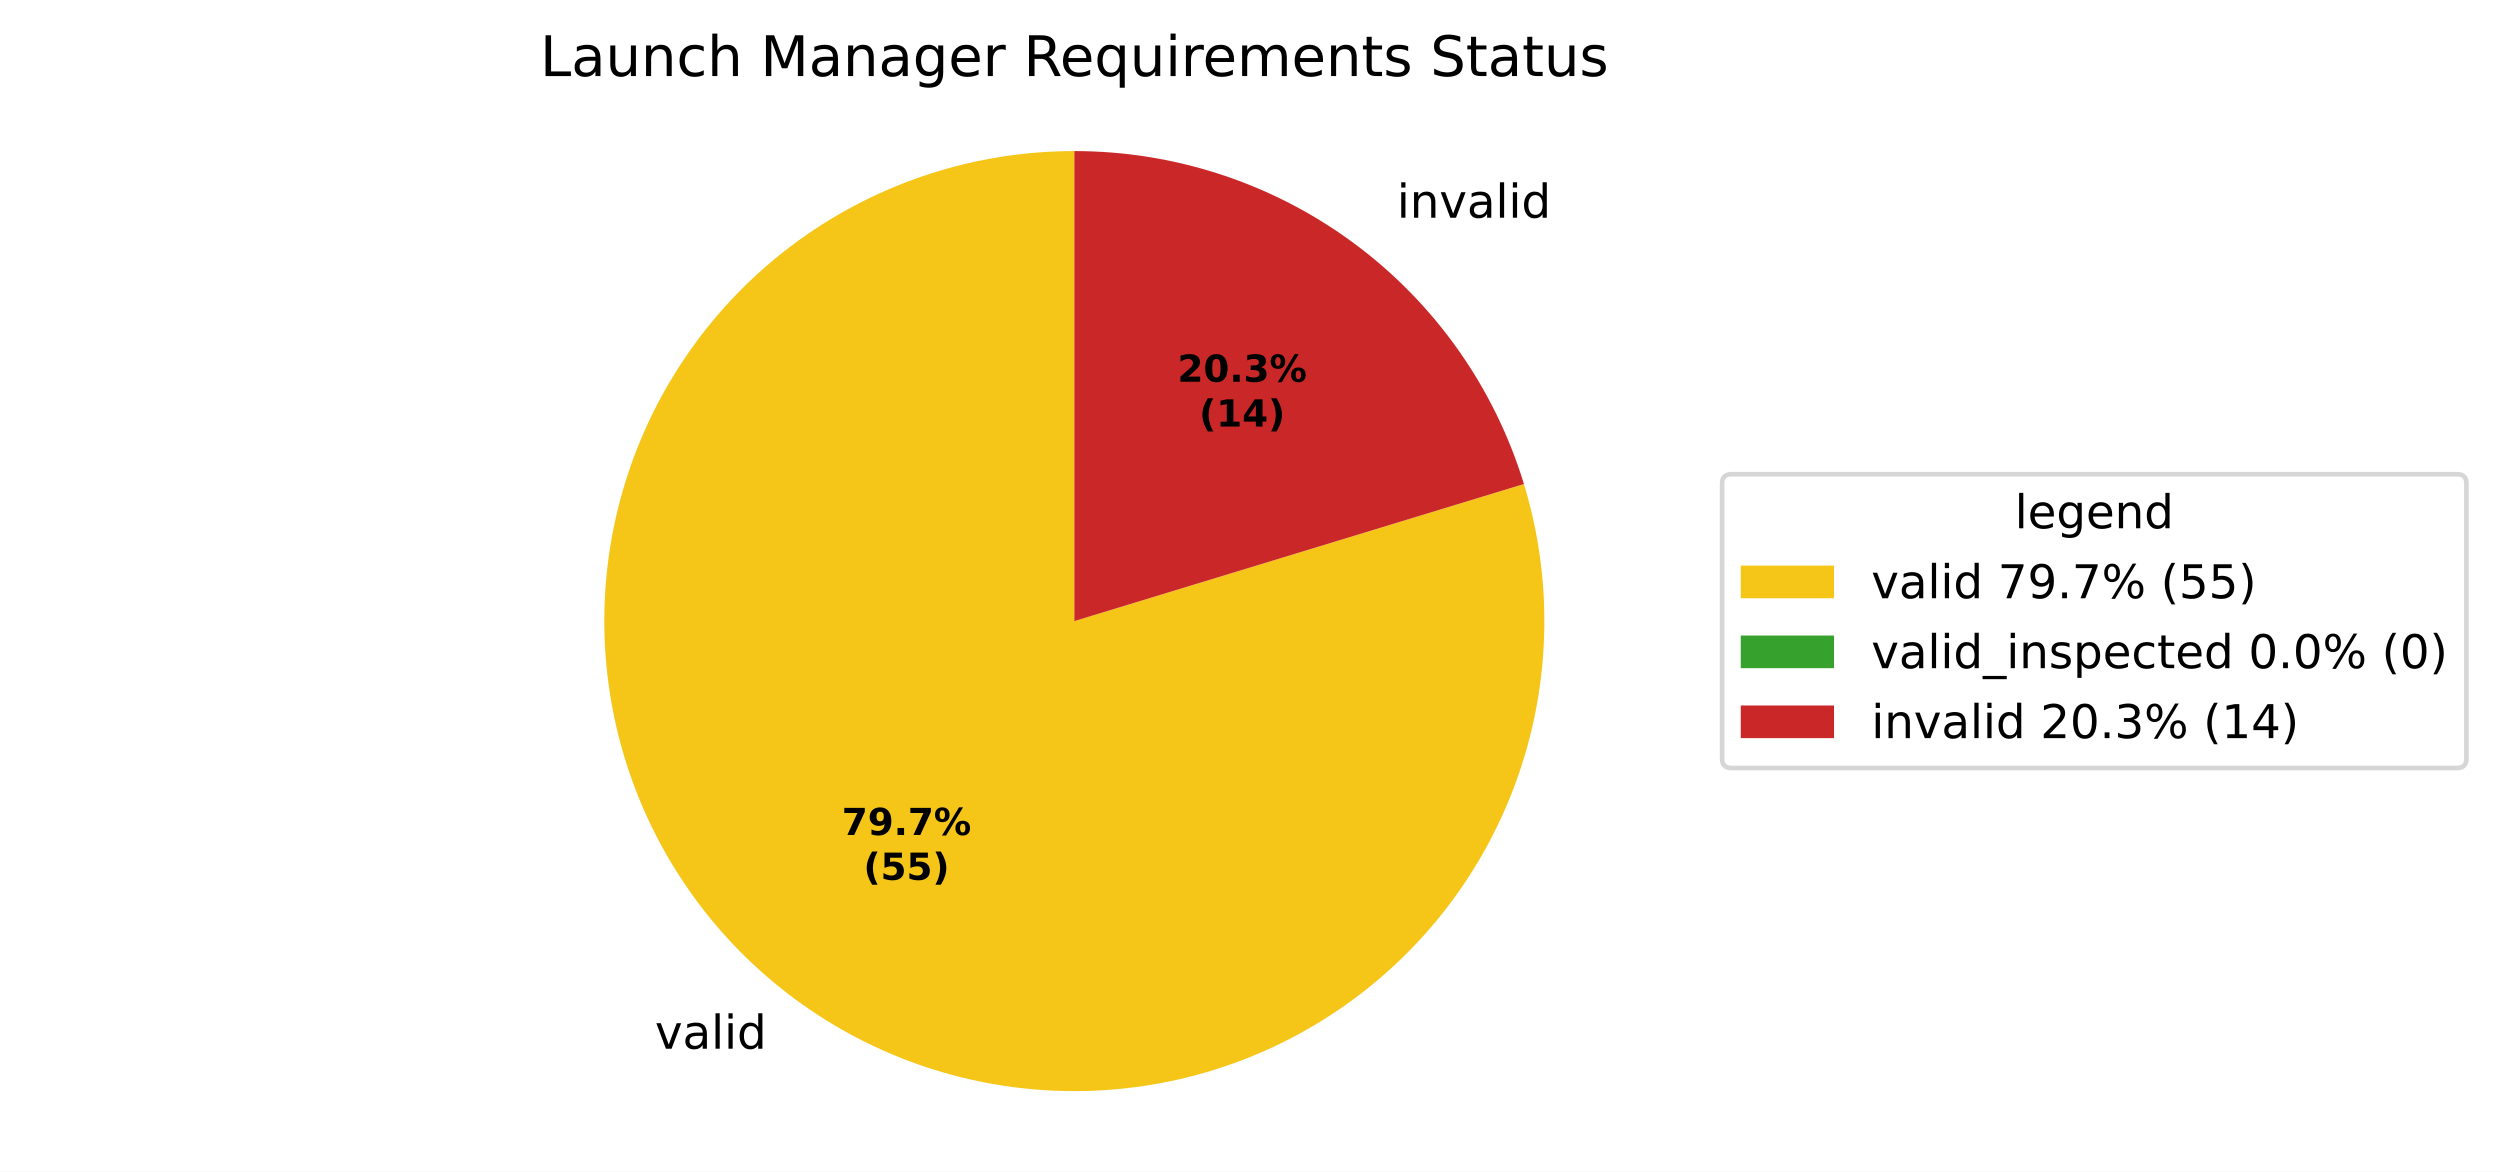
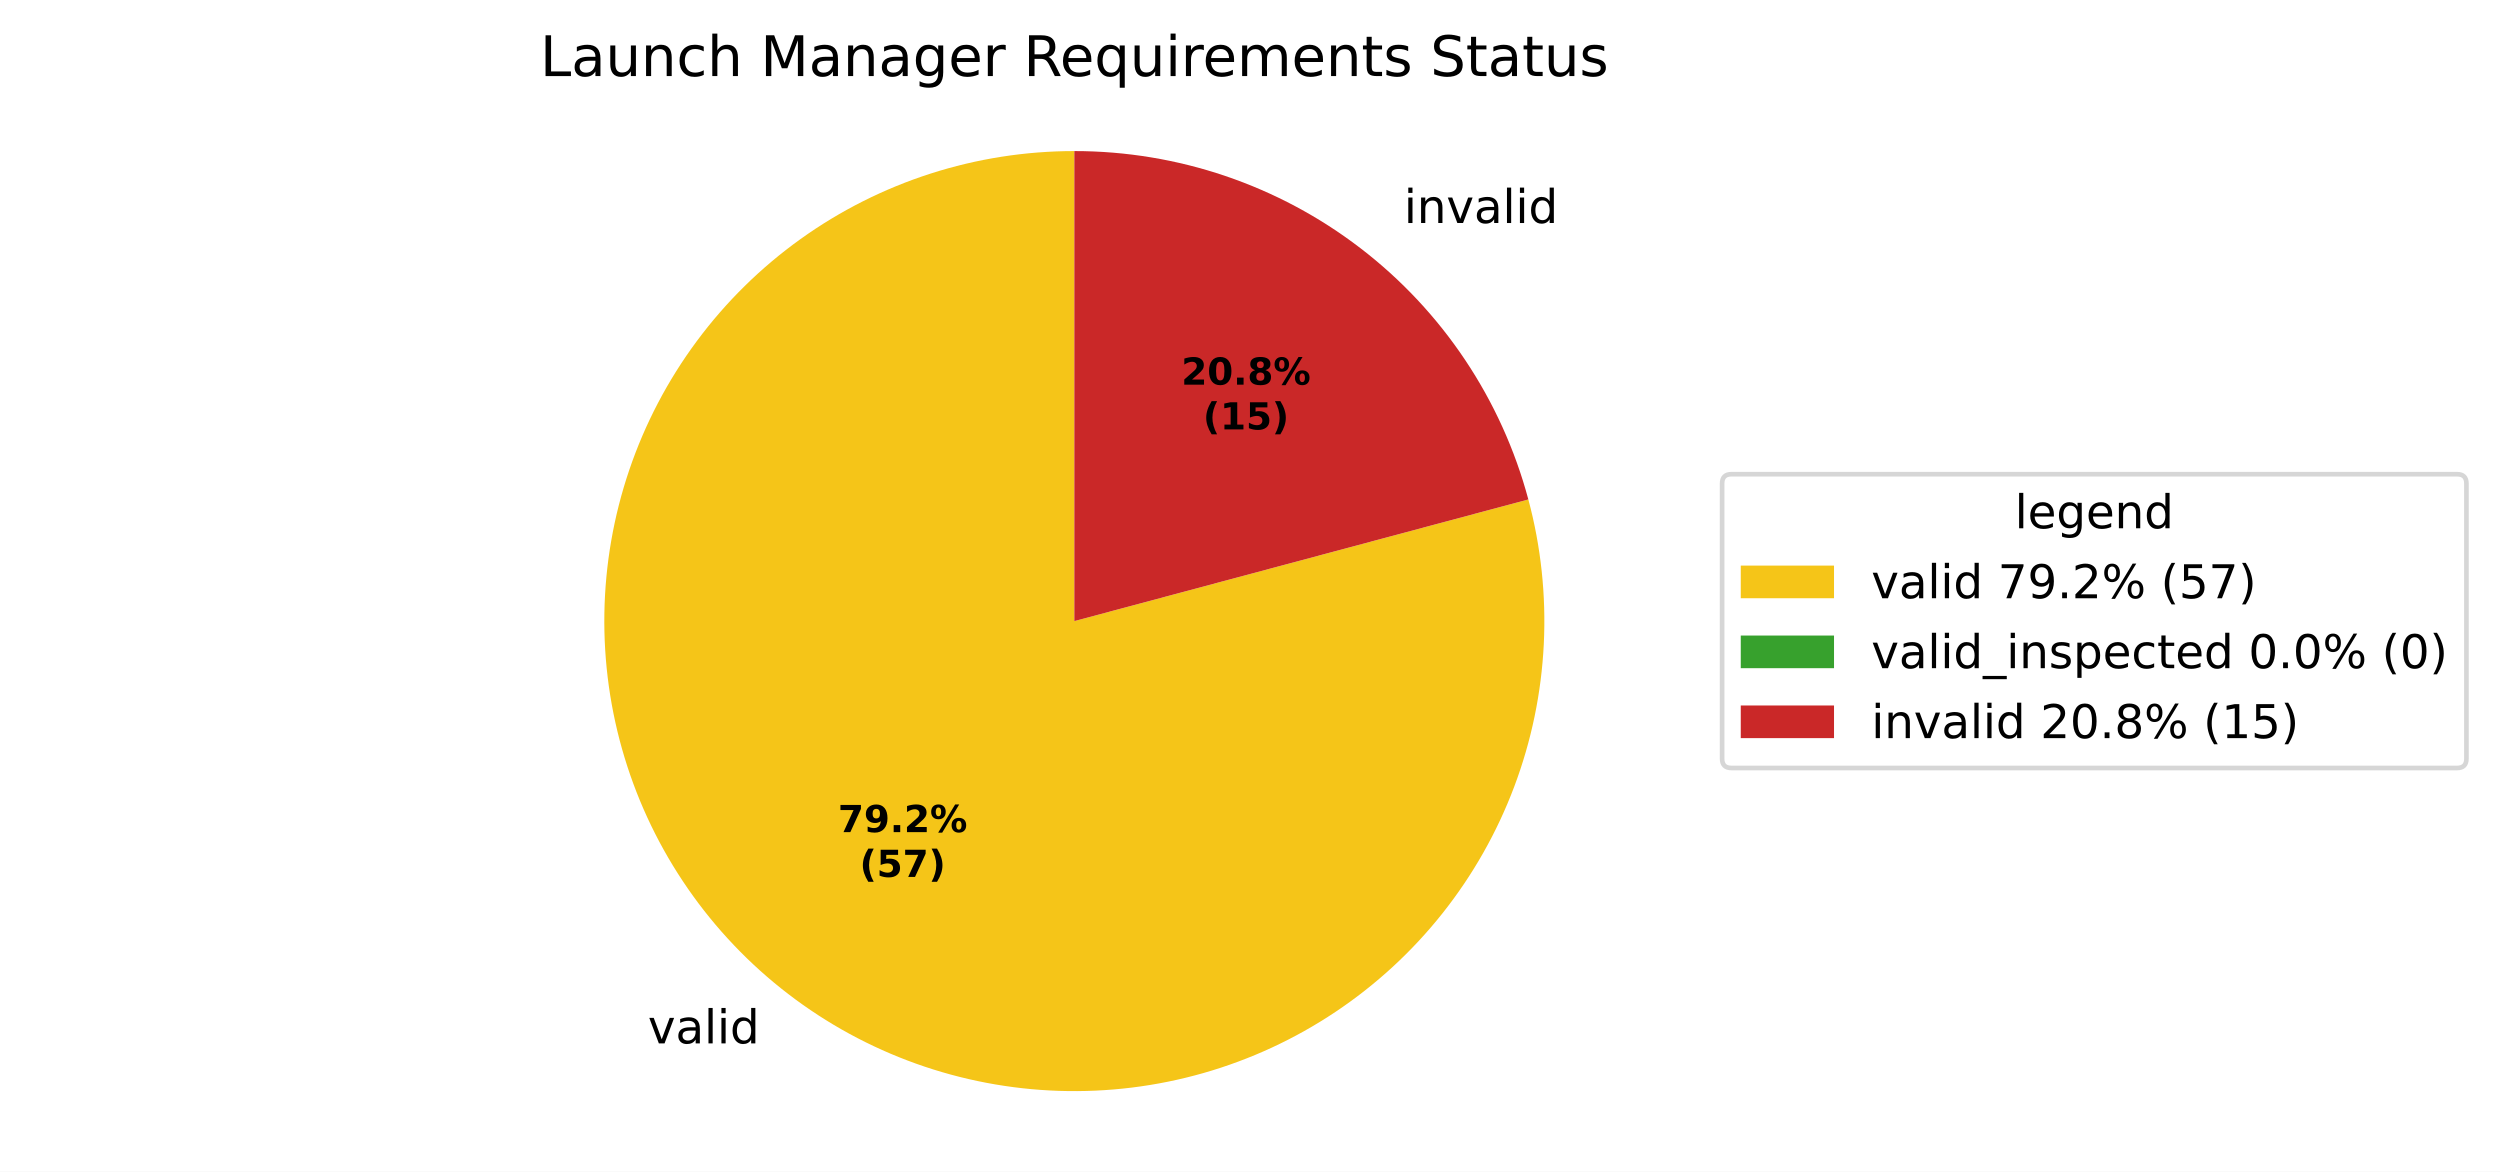
<svg xmlns="http://www.w3.org/2000/svg" xmlns:xlink="http://www.w3.org/1999/xlink" width="536.145pt" height="251.278pt" viewBox="0 0 536.145 251.278" version="1.1">
  <defs>
    <style type="text/css">*{stroke-linejoin: round; stroke-linecap: butt}</style>
  </defs>
  <g id="figure_1">
    <g id="patch_1">
      <path d="M 0 251.278  L 536.145 251.278  L 536.145 0  L 0 0  z " style="fill: #ffffff" />
    </g>
    <g id="axes_1">
      <g id="patch_2">
-         <path d="M 230.4 32.398  C 219.861 32.398 209.387 34.051 199.36 37.296  C 189.333 40.542 179.877 45.339 171.337 51.515  C 162.797 57.69 155.278 65.166 149.054 73.671  C 142.83 82.176 137.979 91.605 134.676 101.613  C 131.374 111.621 129.662 122.086 129.602 132.624  C 129.542 143.163 131.135 153.646 134.323 163.692  C 137.511 173.737 142.255 183.22 148.382 191.795  C 154.508 200.37 161.942 207.932 170.411 214.204  C 178.881 220.476 188.281 225.381 198.271 228.74  C 208.26 232.1 218.714 233.872 229.253 233.992  C 239.791 234.112 250.283 232.578 260.346 229.447  C 270.409 226.316 279.919 221.626 288.529 215.549  C 297.139 209.471 304.743 202.081 311.063 193.647  C 317.383 185.213 322.342 175.841 325.758 165.871  C 329.174 155.901 331.005 145.456 331.185 134.919  C 331.365 124.382 329.891 113.881 326.818 103.8  L 230.4 133.198  z " style="fill: #f5c518" />
+         <path d="M 230.4 32.398  C 219.933 32.398 209.53 34.028 199.565 37.23  C 189.6 40.432 180.194 45.167 171.686 51.263  C 163.178 57.36 155.672 64.745 149.437 73.152  C 143.202 81.559 138.314 90.886 134.949 100.797  C 131.585 110.708 129.785 121.083 129.613 131.549  C 129.442 142.014 130.902 152.443 133.94 162.459  C 136.979 172.475 141.559 181.957 147.515 190.563  C 153.472 199.17 160.733 206.796 169.037 213.168  C 177.341 219.54 186.587 224.58 196.442 228.106  C 206.296 231.632 216.641 233.602 227.102 233.944  C 237.563 234.287 248.014 232.998 258.079 230.124  C 268.143 227.249 277.699 222.825 286.401 217.01  C 295.104 211.195 302.849 204.06 309.355 195.862  C 315.862 187.663 321.052 178.501 324.739 168.705  C 328.426 158.909 330.565 148.598 331.079 138.144  C 331.592 127.69 330.474 117.219 327.765 107.109  L 230.4 133.198  z " style="fill: #f5c518" />
      </g>
      <g id="patch_3">
-         <path d="M 326.818 103.8  C 326.818 103.8 326.818 103.8 326.818 103.8  L 230.4 133.198  z " style="fill: #37a12d" />
+         <path d="M 327.765 107.109  C 327.765 107.109 327.765 107.109 327.765 107.109  L 230.4 133.198  z " style="fill: #37a12d" />
      </g>
      <g id="patch_4">
-         <path d="M 326.818 103.8  C 320.519 83.142 307.745 65.045 290.389 52.192  C 273.033 39.339 251.997 32.398 230.4 32.398  L 230.4 133.198  z " style="fill: #ca2828" />
+         <path d="M 327.765 107.109  C 322.023 85.68 309.364 66.734 291.763 53.228  C 274.162 39.722 252.585 32.398 230.4 32.398  L 230.4 133.198  z " style="fill: #ca2828" />
      </g>
      <g id="matplotlib.axis_1" />
      <g id="matplotlib.axis_2" />
      <g id="text_1">
-         <g transform="translate(140.4607 224.9028) scale(0.1 -0.1)">
+         <g transform="translate(138.949 223.7632) scale(0.1 -0.1)">
          <defs>
            <path id="DejaVuSans-59" d="M 191 3500  L 800 3500  L 1894 563  L 2988 3500  L 3597 3500  L 2284 0  L 1503 0  L 191 3500  z " transform="scale(0.015625)" />
            <path id="DejaVuSans-44" d="M 2194 1759  Q 1497 1759 1228 1600  Q 959 1441 959 1056  Q 959 750 1161 570  Q 1363 391 1709 391  Q 2188 391 2477 730  Q 2766 1069 2766 1631  L 2766 1759  L 2194 1759  z M 3341 1997  L 3341 0  L 2766 0  L 2766 531  Q 2569 213 2275 61  Q 1981 -91 1556 -91  Q 1019 -91 701 211  Q 384 513 384 1019  Q 384 1609 779 1909  Q 1175 2209 1959 2209  L 2766 2209  L 2766 2266  Q 2766 2663 2505 2880  Q 2244 3097 1772 3097  Q 1472 3097 1187 3025  Q 903 2953 641 2809  L 641 3341  Q 956 3463 1253 3523  Q 1550 3584 1831 3584  Q 2591 3584 2966 3190  Q 3341 2797 3341 1997  z " transform="scale(0.015625)" />
            <path id="DejaVuSans-4f" d="M 603 4863  L 1178 4863  L 1178 0  L 603 0  L 603 4863  z " transform="scale(0.015625)" />
            <path id="DejaVuSans-4c" d="M 603 3500  L 1178 3500  L 1178 0  L 603 0  L 603 3500  z M 603 4863  L 1178 4863  L 1178 4134  L 603 4134  L 603 4863  z " transform="scale(0.015625)" />
            <path id="DejaVuSans-47" d="M 2906 2969  L 2906 4863  L 3481 4863  L 3481 0  L 2906 0  L 2906 525  Q 2725 213 2448 61  Q 2172 -91 1784 -91  Q 1150 -91 751 415  Q 353 922 353 1747  Q 353 2572 751 3078  Q 1150 3584 1784 3584  Q 2172 3584 2448 3432  Q 2725 3281 2906 2969  z M 947 1747  Q 947 1113 1208 752  Q 1469 391 1925 391  Q 2381 391 2643 752  Q 2906 1113 2906 1747  Q 2906 2381 2643 2742  Q 2381 3103 1925 3103  Q 1469 3103 1208 2742  Q 947 2381 947 1747  z " transform="scale(0.015625)" />
          </defs>
          <use xlink:href="#DejaVuSans-59" />
          <use xlink:href="#DejaVuSans-44" transform="translate(59.1875 0)" />
          <use xlink:href="#DejaVuSans-4f" transform="translate(120.4688 0)" />
          <use xlink:href="#DejaVuSans-4c" transform="translate(148.25 0)" />
          <use xlink:href="#DejaVuSans-47" transform="translate(176.0312 0)" />
        </g>
      </g>
      <g id="text_2">
-         <g transform="translate(296.3878 46.68955) scale(0.1 -0.1)">
+         <g transform="translate(297.8995 47.82915) scale(0.1 -0.1)">
          <defs>
            <path id="DejaVuSans-3" transform="scale(0.015625)" />
            <path id="DejaVuSans-51" d="M 3513 2113  L 3513 0  L 2938 0  L 2938 2094  Q 2938 2591 2744 2837  Q 2550 3084 2163 3084  Q 1697 3084 1428 2787  Q 1159 2491 1159 1978  L 1159 0  L 581 0  L 581 3500  L 1159 3500  L 1159 2956  Q 1366 3272 1645 3428  Q 1925 3584 2291 3584  Q 2894 3584 3203 3211  Q 3513 2838 3513 2113  z " transform="scale(0.015625)" />
          </defs>
          <use xlink:href="#DejaVuSans-3" />
          <use xlink:href="#DejaVuSans-4c" transform="translate(31.78125 0)" />
          <use xlink:href="#DejaVuSans-51" transform="translate(59.5625 0)" />
          <use xlink:href="#DejaVuSans-59" transform="translate(122.9375 0)" />
          <use xlink:href="#DejaVuSans-44" transform="translate(182.125 0)" />
          <use xlink:href="#DejaVuSans-4f" transform="translate(243.4062 0)" />
          <use xlink:href="#DejaVuSans-4c" transform="translate(271.1875 0)" />
          <use xlink:href="#DejaVuSans-47" transform="translate(298.9688 0)" />
        </g>
      </g>
      <g id="text_3">
-         <g transform="translate(180.5298 179.0791) scale(0.08 -0.08)">
+         <g transform="translate(179.7052 178.4575) scale(0.08 -0.08)">
          <defs>
            <path id="DejaVuSans-Bold-1a" d="M 428 4666  L 3944 4666  L 3944 3988  L 2125 0  L 953 0  L 2675 3781  L 428 3781  L 428 4666  z " transform="scale(0.015625)" />
            <path id="DejaVuSans-Bold-1c" d="M 641 103  L 641 966  Q 928 831 1190 764  Q 1453 697 1709 697  Q 2247 697 2547 995  Q 2847 1294 2900 1881  Q 2688 1725 2447 1647  Q 2206 1569 1925 1569  Q 1209 1569 770 1986  Q 331 2403 331 3084  Q 331 3838 820 4291  Q 1309 4744 2131 4744  Q 3044 4744 3544 4128  Q 4044 3513 4044 2388  Q 4044 1231 3459 570  Q 2875 -91 1856 -91  Q 1528 -91 1228 -42  Q 928 6 641 103  z M 2125 2350  Q 2441 2350 2600 2554  Q 2759 2759 2759 3169  Q 2759 3575 2600 3781  Q 2441 3988 2125 3988  Q 1809 3988 1650 3781  Q 1491 3575 1491 3169  Q 1491 2759 1650 2554  Q 1809 2350 2125 2350  z " transform="scale(0.015625)" />
            <path id="DejaVuSans-Bold-11" d="M 653 1209  L 1778 1209  L 1778 0  L 653 0  L 653 1209  z " transform="scale(0.015625)" />
+             <path id="DejaVuSans-Bold-15" d="M 1844 884  L 3897 884  L 3897 0  L 506 0  L 506 884  L 2209 2388  Q 2438 2594 2547 2791  Q 2656 2988 2656 3200  Q 2656 3528 2436 3728  Q 2216 3928 1850 3928  Q 1569 3928 1234 3808  Q 900 3688 519 3450  L 519 4475  Q 925 4609 1322 4679  Q 1719 4750 2100 4750  Q 2938 4750 3402 4381  Q 3866 4013 3866 3353  Q 3866 2972 3669 2642  Q 3472 2313 2841 1759  L 1844 884  z " transform="scale(0.015625)" />
            <path id="DejaVuSans-Bold-8" d="M 4959 1925  Q 4738 1925 4616 1733  Q 4494 1541 4494 1184  Q 4494 825 4614 633  Q 4734 441 4959 441  Q 5184 441 5303 633  Q 5422 825 5422 1184  Q 5422 1541 5301 1733  Q 5181 1925 4959 1925  z M 4959 2450  Q 5541 2450 5875 2112  Q 6209 1775 6209 1184  Q 6209 594 5875 251  Q 5541 -91 4959 -91  Q 4378 -91 4042 251  Q 3706 594 3706 1184  Q 3706 1772 4042 2111  Q 4378 2450 4959 2450  z M 2094 -91  L 1403 -91  L 4319 4750  L 5013 4750  L 2094 -91  z M 1453 4750  Q 2034 4750 2367 4411  Q 2700 4072 2700 3481  Q 2700 2891 2367 2550  Q 2034 2209 1453 2209  Q 872 2209 539 2550  Q 206 2891 206 3481  Q 206 4072 539 4411  Q 872 4750 1453 4750  z M 1453 4225  Q 1228 4225 1106 4031  Q 984 3838 984 3481  Q 984 3122 1106 2926  Q 1228 2731 1453 2731  Q 1678 2731 1798 2926  Q 1919 3122 1919 3481  Q 1919 3838 1797 4031  Q 1675 4225 1453 4225  z " transform="scale(0.015625)" />
          </defs>
          <use xlink:href="#DejaVuSans-Bold-1a" />
          <use xlink:href="#DejaVuSans-Bold-1c" transform="translate(69.57812 0)" />
          <use xlink:href="#DejaVuSans-Bold-11" transform="translate(139.1562 0)" />
-           <use xlink:href="#DejaVuSans-Bold-1a" transform="translate(177.1406 0)" />
+           <use xlink:href="#DejaVuSans-Bold-15" transform="translate(177.1406 0)" />
          <use xlink:href="#DejaVuSans-Bold-8" transform="translate(246.7188 0)" />
        </g>
-         <g transform="translate(185.1842 188.6806) scale(0.08 -0.08)">
+         <g transform="translate(184.3596 188.059) scale(0.08 -0.08)">
          <defs>
            <path id="DejaVuSans-Bold-b" d="M 2413 -844  L 1484 -844  Q 1006 -72 778 623  Q 550 1319 550 2003  Q 550 2688 779 3389  Q 1009 4091 1484 4856  L 2413 4856  Q 2013 4116 1813 3408  Q 1613 2700 1613 2009  Q 1613 1319 1811 609  Q 2009 -100 2413 -844  z " transform="scale(0.015625)" />
            <path id="DejaVuSans-Bold-18" d="M 678 4666  L 3669 4666  L 3669 3781  L 1638 3781  L 1638 3059  Q 1775 3097 1914 3117  Q 2053 3138 2203 3138  Q 3056 3138 3531 2711  Q 4006 2284 4006 1522  Q 4006 766 3489 337  Q 2972 -91 2053 -91  Q 1656 -91 1267 -14  Q 878 63 494 219  L 494 1166  Q 875 947 1217 837  Q 1559 728 1863 728  Q 2300 728 2551 942  Q 2803 1156 2803 1522  Q 2803 1891 2551 2103  Q 2300 2316 1863 2316  Q 1603 2316 1309 2248  Q 1016 2181 678 2041  L 678 4666  z " transform="scale(0.015625)" />
            <path id="DejaVuSans-Bold-c" d="M 513 -844  Q 913 -100 1113 609  Q 1313 1319 1313 2009  Q 1313 2700 1113 3408  Q 913 4116 513 4856  L 1441 4856  Q 1916 4091 2145 3389  Q 2375 2688 2375 2003  Q 2375 1319 2147 623  Q 1919 -72 1441 -844  L 513 -844  z " transform="scale(0.015625)" />
          </defs>
          <use xlink:href="#DejaVuSans-Bold-b" />
          <use xlink:href="#DejaVuSans-Bold-18" transform="translate(45.70312 0)" />
-           <use xlink:href="#DejaVuSans-Bold-18" transform="translate(115.2812 0)" />
+           <use xlink:href="#DejaVuSans-Bold-1a" transform="translate(115.2812 0)" />
          <use xlink:href="#DejaVuSans-Bold-c" transform="translate(184.8594 0)" />
        </g>
      </g>
      <g id="text_4">
-         <g transform="translate(252.5165 81.87186) scale(0.08 -0.08)">
-           <defs>
-             <path id="DejaVuSans-Bold-15" d="M 1844 884  L 3897 884  L 3897 0  L 506 0  L 506 884  L 2209 2388  Q 2438 2594 2547 2791  Q 2656 2988 2656 3200  Q 2656 3528 2436 3728  Q 2216 3928 1850 3928  Q 1569 3928 1234 3808  Q 900 3688 519 3450  L 519 4475  Q 925 4609 1322 4679  Q 1719 4750 2100 4750  Q 2938 4750 3402 4381  Q 3866 4013 3866 3353  Q 3866 2972 3669 2642  Q 3472 2313 2841 1759  L 1844 884  z " transform="scale(0.015625)" />
+         <g transform="translate(253.341 82.49346) scale(0.08 -0.08)">
+           <defs>
            <path id="DejaVuSans-Bold-13" d="M 2944 2338  Q 2944 3213 2780 3570  Q 2616 3928 2228 3928  Q 1841 3928 1675 3570  Q 1509 3213 1509 2338  Q 1509 1453 1675 1090  Q 1841 728 2228 728  Q 2613 728 2778 1090  Q 2944 1453 2944 2338  z M 4147 2328  Q 4147 1169 3647 539  Q 3147 -91 2228 -91  Q 1306 -91 806 539  Q 306 1169 306 2328  Q 306 3491 806 4120  Q 1306 4750 2228 4750  Q 3147 4750 3647 4120  Q 4147 3491 4147 2328  z " transform="scale(0.015625)" />
-             <path id="DejaVuSans-Bold-16" d="M 2981 2516  Q 3453 2394 3698 2092  Q 3944 1791 3944 1325  Q 3944 631 3412 270  Q 2881 -91 1863 -91  Q 1503 -91 1142 -33  Q 781 25 428 141  L 428 1069  Q 766 900 1098 814  Q 1431 728 1753 728  Q 2231 728 2486 893  Q 2741 1059 2741 1369  Q 2741 1688 2480 1852  Q 2219 2016 1709 2016  L 1228 2016  L 1228 2791  L 1734 2791  Q 2188 2791 2409 2933  Q 2631 3075 2631 3366  Q 2631 3634 2415 3781  Q 2200 3928 1806 3928  Q 1516 3928 1219 3862  Q 922 3797 628 3669  L 628 4550  Q 984 4650 1334 4700  Q 1684 4750 2022 4750  Q 2931 4750 3382 4451  Q 3834 4153 3834 3553  Q 3834 3144 3618 2883  Q 3403 2622 2981 2516  z " transform="scale(0.015625)" />
+             <path id="DejaVuSans-Bold-1b" d="M 2228 2088  Q 1891 2088 1709 1903  Q 1528 1719 1528 1375  Q 1528 1031 1709 848  Q 1891 666 2228 666  Q 2563 666 2741 848  Q 2919 1031 2919 1375  Q 2919 1722 2741 1905  Q 2563 2088 2228 2088  z M 1350 2484  Q 925 2613 709 2878  Q 494 3144 494 3541  Q 494 4131 934 4440  Q 1375 4750 2228 4750  Q 3075 4750 3515 4442  Q 3956 4134 3956 3541  Q 3956 3144 3739 2878  Q 3522 2613 3097 2484  Q 3572 2353 3814 2058  Q 4056 1763 4056 1313  Q 4056 619 3595 264  Q 3134 -91 2228 -91  Q 1319 -91 855 264  Q 391 619 391 1313  Q 391 1763 633 2058  Q 875 2353 1350 2484  z M 1631 3419  Q 1631 3141 1786 2991  Q 1941 2841 2228 2841  Q 2509 2841 2662 2991  Q 2816 3141 2816 3419  Q 2816 3697 2662 3845  Q 2509 3994 2228 3994  Q 1941 3994 1786 3844  Q 1631 3694 1631 3419  z " transform="scale(0.015625)" />
          </defs>
          <use xlink:href="#DejaVuSans-Bold-15" />
          <use xlink:href="#DejaVuSans-Bold-13" transform="translate(69.57812 0)" />
          <use xlink:href="#DejaVuSans-Bold-11" transform="translate(139.1562 0)" />
-           <use xlink:href="#DejaVuSans-Bold-16" transform="translate(177.1406 0)" />
+           <use xlink:href="#DejaVuSans-Bold-1b" transform="translate(177.1406 0)" />
          <use xlink:href="#DejaVuSans-Bold-8" transform="translate(246.7188 0)" />
        </g>
-         <g transform="translate(257.1708 91.47342) scale(0.08 -0.08)">
+         <g transform="translate(257.9954 92.09502) scale(0.08 -0.08)">
          <defs>
            <path id="DejaVuSans-Bold-14" d="M 750 831  L 1813 831  L 1813 3847  L 722 3622  L 722 4441  L 1806 4666  L 2950 4666  L 2950 831  L 4013 831  L 4013 0  L 750 0  L 750 831  z " transform="scale(0.015625)" />
-             <path id="DejaVuSans-Bold-17" d="M 2356 3675  L 1038 1722  L 2356 1722  L 2356 3675  z M 2156 4666  L 3494 4666  L 3494 1722  L 4159 1722  L 4159 850  L 3494 850  L 3494 0  L 2356 0  L 2356 850  L 288 850  L 288 1881  L 2156 4666  z " transform="scale(0.015625)" />
          </defs>
          <use xlink:href="#DejaVuSans-Bold-b" />
          <use xlink:href="#DejaVuSans-Bold-14" transform="translate(45.70312 0)" />
-           <use xlink:href="#DejaVuSans-Bold-17" transform="translate(115.2812 0)" />
+           <use xlink:href="#DejaVuSans-Bold-18" transform="translate(115.2812 0)" />
          <use xlink:href="#DejaVuSans-Bold-c" transform="translate(184.8594 0)" />
        </g>
      </g>
      <g id="text_5">
        <g transform="translate(115.8206 16.31812) scale(0.12 -0.12)">
          <defs>
            <path id="DejaVuSans-2f" d="M 628 4666  L 1259 4666  L 1259 531  L 3531 531  L 3531 0  L 628 0  L 628 4666  z " transform="scale(0.015625)" />
            <path id="DejaVuSans-58" d="M 544 1381  L 544 3500  L 1119 3500  L 1119 1403  Q 1119 906 1312 657  Q 1506 409 1894 409  Q 2359 409 2629 706  Q 2900 1003 2900 1516  L 2900 3500  L 3475 3500  L 3475 0  L 2900 0  L 2900 538  Q 2691 219 2414 64  Q 2138 -91 1772 -91  Q 1169 -91 856 284  Q 544 659 544 1381  z M 1991 3584  L 1991 3584  z " transform="scale(0.015625)" />
            <path id="DejaVuSans-46" d="M 3122 3366  L 3122 2828  Q 2878 2963 2633 3030  Q 2388 3097 2138 3097  Q 1578 3097 1268 2742  Q 959 2388 959 1747  Q 959 1106 1268 751  Q 1578 397 2138 397  Q 2388 397 2633 464  Q 2878 531 3122 666  L 3122 134  Q 2881 22 2623 -34  Q 2366 -91 2075 -91  Q 1284 -91 818 406  Q 353 903 353 1747  Q 353 2603 823 3093  Q 1294 3584 2113 3584  Q 2378 3584 2631 3529  Q 2884 3475 3122 3366  z " transform="scale(0.015625)" />
            <path id="DejaVuSans-4b" d="M 3513 2113  L 3513 0  L 2938 0  L 2938 2094  Q 2938 2591 2744 2837  Q 2550 3084 2163 3084  Q 1697 3084 1428 2787  Q 1159 2491 1159 1978  L 1159 0  L 581 0  L 581 4863  L 1159 4863  L 1159 2956  Q 1366 3272 1645 3428  Q 1925 3584 2291 3584  Q 2894 3584 3203 3211  Q 3513 2838 3513 2113  z " transform="scale(0.015625)" />
            <path id="DejaVuSans-30" d="M 628 4666  L 1569 4666  L 2759 1491  L 3956 4666  L 4897 4666  L 4897 0  L 4281 0  L 4281 4097  L 3078 897  L 2444 897  L 1241 4097  L 1241 0  L 628 0  L 628 4666  z " transform="scale(0.015625)" />
            <path id="DejaVuSans-4a" d="M 2906 1791  Q 2906 2416 2648 2759  Q 2391 3103 1925 3103  Q 1463 3103 1205 2759  Q 947 2416 947 1791  Q 947 1169 1205 825  Q 1463 481 1925 481  Q 2391 481 2648 825  Q 2906 1169 2906 1791  z M 3481 434  Q 3481 -459 3084 -895  Q 2688 -1331 1869 -1331  Q 1566 -1331 1297 -1286  Q 1028 -1241 775 -1147  L 775 -588  Q 1028 -725 1275 -790  Q 1522 -856 1778 -856  Q 2344 -856 2625 -561  Q 2906 -266 2906 331  L 2906 616  Q 2728 306 2450 153  Q 2172 0 1784 0  Q 1141 0 747 490  Q 353 981 353 1791  Q 353 2603 747 3093  Q 1141 3584 1784 3584  Q 2172 3584 2450 3431  Q 2728 3278 2906 2969  L 2906 3500  L 3481 3500  L 3481 434  z " transform="scale(0.015625)" />
            <path id="DejaVuSans-48" d="M 3597 1894  L 3597 1613  L 953 1613  Q 991 1019 1311 708  Q 1631 397 2203 397  Q 2534 397 2845 478  Q 3156 559 3463 722  L 3463 178  Q 3153 47 2828 -22  Q 2503 -91 2169 -91  Q 1331 -91 842 396  Q 353 884 353 1716  Q 353 2575 817 3079  Q 1281 3584 2069 3584  Q 2775 3584 3186 3129  Q 3597 2675 3597 1894  z M 3022 2063  Q 3016 2534 2758 2815  Q 2500 3097 2075 3097  Q 1594 3097 1305 2825  Q 1016 2553 972 2059  L 3022 2063  z " transform="scale(0.015625)" />
            <path id="DejaVuSans-55" d="M 2631 2963  Q 2534 3019 2420 3045  Q 2306 3072 2169 3072  Q 1681 3072 1420 2755  Q 1159 2438 1159 1844  L 1159 0  L 581 0  L 581 3500  L 1159 3500  L 1159 2956  Q 1341 3275 1631 3429  Q 1922 3584 2338 3584  Q 2397 3584 2469 3576  Q 2541 3569 2628 3553  L 2631 2963  z " transform="scale(0.015625)" />
            <path id="DejaVuSans-35" d="M 2841 2188  Q 3044 2119 3236 1894  Q 3428 1669 3622 1275  L 4263 0  L 3584 0  L 2988 1197  Q 2756 1666 2539 1819  Q 2322 1972 1947 1972  L 1259 1972  L 1259 0  L 628 0  L 628 4666  L 2053 4666  Q 2853 4666 3247 4331  Q 3641 3997 3641 3322  Q 3641 2881 3436 2590  Q 3231 2300 2841 2188  z M 1259 4147  L 1259 2491  L 2053 2491  Q 2509 2491 2742 2702  Q 2975 2913 2975 3322  Q 2975 3731 2742 3939  Q 2509 4147 2053 4147  L 1259 4147  z " transform="scale(0.015625)" />
            <path id="DejaVuSans-54" d="M 947 1747  Q 947 1113 1208 752  Q 1469 391 1925 391  Q 2381 391 2643 752  Q 2906 1113 2906 1747  Q 2906 2381 2643 2742  Q 2381 3103 1925 3103  Q 1469 3103 1208 2742  Q 947 2381 947 1747  z M 2906 525  Q 2725 213 2448 61  Q 2172 -91 1784 -91  Q 1150 -91 751 415  Q 353 922 353 1747  Q 353 2572 751 3078  Q 1150 3584 1784 3584  Q 2172 3584 2448 3432  Q 2725 3281 2906 2969  L 2906 3500  L 3481 3500  L 3481 -1331  L 2906 -1331  L 2906 525  z " transform="scale(0.015625)" />
            <path id="DejaVuSans-50" d="M 3328 2828  Q 3544 3216 3844 3400  Q 4144 3584 4550 3584  Q 5097 3584 5394 3201  Q 5691 2819 5691 2113  L 5691 0  L 5113 0  L 5113 2094  Q 5113 2597 4934 2840  Q 4756 3084 4391 3084  Q 3944 3084 3684 2787  Q 3425 2491 3425 1978  L 3425 0  L 2847 0  L 2847 2094  Q 2847 2600 2669 2842  Q 2491 3084 2119 3084  Q 1678 3084 1418 2786  Q 1159 2488 1159 1978  L 1159 0  L 581 0  L 581 3500  L 1159 3500  L 1159 2956  Q 1356 3278 1631 3431  Q 1906 3584 2284 3584  Q 2666 3584 2933 3390  Q 3200 3197 3328 2828  z " transform="scale(0.015625)" />
            <path id="DejaVuSans-57" d="M 1172 4494  L 1172 3500  L 2356 3500  L 2356 3053  L 1172 3053  L 1172 1153  Q 1172 725 1289 603  Q 1406 481 1766 481  L 2356 481  L 2356 0  L 1766 0  Q 1100 0 847 248  Q 594 497 594 1153  L 594 3053  L 172 3053  L 172 3500  L 594 3500  L 594 4494  L 1172 4494  z " transform="scale(0.015625)" />
            <path id="DejaVuSans-56" d="M 2834 3397  L 2834 2853  Q 2591 2978 2328 3040  Q 2066 3103 1784 3103  Q 1356 3103 1142 2972  Q 928 2841 928 2578  Q 928 2378 1081 2264  Q 1234 2150 1697 2047  L 1894 2003  Q 2506 1872 2764 1633  Q 3022 1394 3022 966  Q 3022 478 2636 193  Q 2250 -91 1575 -91  Q 1294 -91 989 -36  Q 684 19 347 128  L 347 722  Q 666 556 975 473  Q 1284 391 1588 391  Q 1994 391 2212 530  Q 2431 669 2431 922  Q 2431 1156 2273 1281  Q 2116 1406 1581 1522  L 1381 1569  Q 847 1681 609 1914  Q 372 2147 372 2553  Q 372 3047 722 3315  Q 1072 3584 1716 3584  Q 2034 3584 2315 3537  Q 2597 3491 2834 3397  z " transform="scale(0.015625)" />
            <path id="DejaVuSans-36" d="M 3425 4513  L 3425 3897  Q 3066 4069 2747 4153  Q 2428 4238 2131 4238  Q 1616 4238 1336 4038  Q 1056 3838 1056 3469  Q 1056 3159 1242 3001  Q 1428 2844 1947 2747  L 2328 2669  Q 3034 2534 3370 2195  Q 3706 1856 3706 1288  Q 3706 609 3251 259  Q 2797 -91 1919 -91  Q 1588 -91 1214 -16  Q 841 59 441 206  L 441 856  Q 825 641 1194 531  Q 1563 422 1919 422  Q 2459 422 2753 634  Q 3047 847 3047 1241  Q 3047 1584 2836 1778  Q 2625 1972 2144 2069  L 1759 2144  Q 1053 2284 737 2584  Q 422 2884 422 3419  Q 422 4038 858 4394  Q 1294 4750 2059 4750  Q 2388 4750 2728 4690  Q 3069 4631 3425 4513  z " transform="scale(0.015625)" />
          </defs>
          <use xlink:href="#DejaVuSans-2f" />
          <use xlink:href="#DejaVuSans-44" transform="translate(55.71875 0)" />
          <use xlink:href="#DejaVuSans-58" transform="translate(117 0)" />
          <use xlink:href="#DejaVuSans-51" transform="translate(180.375 0)" />
          <use xlink:href="#DejaVuSans-46" transform="translate(243.75 0)" />
          <use xlink:href="#DejaVuSans-4b" transform="translate(298.7344 0)" />
          <use xlink:href="#DejaVuSans-3" transform="translate(362.1094 0)" />
          <use xlink:href="#DejaVuSans-30" transform="translate(393.8906 0)" />
          <use xlink:href="#DejaVuSans-44" transform="translate(480.1719 0)" />
          <use xlink:href="#DejaVuSans-51" transform="translate(541.4531 0)" />
          <use xlink:href="#DejaVuSans-44" transform="translate(604.8281 0)" />
          <use xlink:href="#DejaVuSans-4a" transform="translate(666.1094 0)" />
          <use xlink:href="#DejaVuSans-48" transform="translate(729.5938 0)" />
          <use xlink:href="#DejaVuSans-55" transform="translate(791.125 0)" />
          <use xlink:href="#DejaVuSans-3" transform="translate(832.2344 0)" />
          <use xlink:href="#DejaVuSans-35" transform="translate(864.0156 0)" />
          <use xlink:href="#DejaVuSans-48" transform="translate(929.0156 0)" />
          <use xlink:href="#DejaVuSans-54" transform="translate(990.5469 0)" />
          <use xlink:href="#DejaVuSans-58" transform="translate(1054.031 0)" />
          <use xlink:href="#DejaVuSans-4c" transform="translate(1117.406 0)" />
          <use xlink:href="#DejaVuSans-55" transform="translate(1145.188 0)" />
          <use xlink:href="#DejaVuSans-48" transform="translate(1184.094 0)" />
          <use xlink:href="#DejaVuSans-50" transform="translate(1245.625 0)" />
          <use xlink:href="#DejaVuSans-48" transform="translate(1343.031 0)" />
          <use xlink:href="#DejaVuSans-51" transform="translate(1404.562 0)" />
          <use xlink:href="#DejaVuSans-57" transform="translate(1467.938 0)" />
          <use xlink:href="#DejaVuSans-56" transform="translate(1507.141 0)" />
          <use xlink:href="#DejaVuSans-3" transform="translate(1559.234 0)" />
          <use xlink:href="#DejaVuSans-36" transform="translate(1591.016 0)" />
          <use xlink:href="#DejaVuSans-57" transform="translate(1654.5 0)" />
          <use xlink:href="#DejaVuSans-44" transform="translate(1693.703 0)" />
          <use xlink:href="#DejaVuSans-57" transform="translate(1754.984 0)" />
          <use xlink:href="#DejaVuSans-58" transform="translate(1794.188 0)" />
          <use xlink:href="#DejaVuSans-56" transform="translate(1857.562 0)" />
        </g>
      </g>
      <g id="legend_1">
        <g id="patch_5">
          <path d="M 371.32 164.7  L 526.945 164.7  Q 528.945 164.7 528.945 162.7  L 528.945 103.697  Q 528.945 101.697 526.945 101.697  L 371.32 101.697  Q 369.32 101.697 369.32 103.697  L 369.32 162.7  Q 369.32 164.7 371.32 164.7  z " style="fill: #ffffff; opacity: 0.8; stroke: #cccccc; stroke-linejoin: miter" />
        </g>
        <g id="text_6">
          <g transform="translate(432.0731 113.295) scale(0.1 -0.1)">
            <use xlink:href="#DejaVuSans-4f" />
            <use xlink:href="#DejaVuSans-48" transform="translate(27.78125 0)" />
            <use xlink:href="#DejaVuSans-4a" transform="translate(89.3125 0)" />
            <use xlink:href="#DejaVuSans-48" transform="translate(152.7969 0)" />
            <use xlink:href="#DejaVuSans-51" transform="translate(214.3281 0)" />
            <use xlink:href="#DejaVuSans-47" transform="translate(277.7031 0)" />
          </g>
        </g>
        <g id="patch_6">
          <path d="M 373.32 128.296  L 393.32 128.296  L 393.32 121.296  L 373.32 121.296  z " style="fill: #f5c518" />
        </g>
        <g id="text_7">
          <g transform="translate(401.32 128.2958) scale(0.1 -0.1)">
            <defs>
              <path id="DejaVuSans-1a" d="M 525 4666  L 3525 4666  L 3525 4397  L 1831 0  L 1172 0  L 2766 4134  L 525 4134  L 525 4666  z " transform="scale(0.015625)" />
              <path id="DejaVuSans-1c" d="M 703 97  L 703 672  Q 941 559 1184 500  Q 1428 441 1663 441  Q 2288 441 2617 861  Q 2947 1281 2994 2138  Q 2813 1869 2534 1725  Q 2256 1581 1919 1581  Q 1219 1581 811 2004  Q 403 2428 403 3163  Q 403 3881 828 4315  Q 1253 4750 1959 4750  Q 2769 4750 3195 4129  Q 3622 3509 3622 2328  Q 3622 1225 3098 567  Q 2575 -91 1691 -91  Q 1453 -91 1209 -44  Q 966 3 703 97  z M 1959 2075  Q 2384 2075 2632 2365  Q 2881 2656 2881 3163  Q 2881 3666 2632 3958  Q 2384 4250 1959 4250  Q 1534 4250 1286 3958  Q 1038 3666 1038 3163  Q 1038 2656 1286 2365  Q 1534 2075 1959 2075  z " transform="scale(0.015625)" />
              <path id="DejaVuSans-11" d="M 684 794  L 1344 794  L 1344 0  L 684 0  L 684 794  z " transform="scale(0.015625)" />
+               <path id="DejaVuSans-15" d="M 1228 531  L 3431 531  L 3431 0  L 469 0  L 469 531  Q 828 903 1448 1529  Q 2069 2156 2228 2338  Q 2531 2678 2651 2914  Q 2772 3150 2772 3378  Q 2772 3750 2511 3984  Q 2250 4219 1831 4219  Q 1534 4219 1204 4116  Q 875 4013 500 3803  L 500 4441  Q 881 4594 1212 4672  Q 1544 4750 1819 4750  Q 2544 4750 2975 4387  Q 3406 4025 3406 3419  Q 3406 3131 3298 2873  Q 3191 2616 2906 2266  Q 2828 2175 2409 1742  Q 1991 1309 1228 531  z " transform="scale(0.015625)" />
              <path id="DejaVuSans-8" d="M 4653 2053  Q 4381 2053 4226 1822  Q 4072 1591 4072 1178  Q 4072 772 4226 539  Q 4381 306 4653 306  Q 4919 306 5073 539  Q 5228 772 5228 1178  Q 5228 1588 5073 1820  Q 4919 2053 4653 2053  z M 4653 2450  Q 5147 2450 5437 2106  Q 5728 1763 5728 1178  Q 5728 594 5436 251  Q 5144 -91 4653 -91  Q 4153 -91 3862 251  Q 3572 594 3572 1178  Q 3572 1766 3864 2108  Q 4156 2450 4653 2450  z M 1428 4353  Q 1159 4353 1004 4120  Q 850 3888 850 3481  Q 850 3069 1003 2837  Q 1156 2606 1428 2606  Q 1700 2606 1854 2837  Q 2009 3069 2009 3481  Q 2009 3884 1853 4118  Q 1697 4353 1428 4353  z M 4250 4750  L 4750 4750  L 1831 -91  L 1331 -91  L 4250 4750  z M 1428 4750  Q 1922 4750 2215 4408  Q 2509 4066 2509 3481  Q 2509 2891 2217 2550  Q 1925 2209 1428 2209  Q 931 2209 642 2551  Q 353 2894 353 3481  Q 353 4063 643 4406  Q 934 4750 1428 4750  z " transform="scale(0.015625)" />
              <path id="DejaVuSans-b" d="M 1984 4856  Q 1566 4138 1362 3434  Q 1159 2731 1159 2009  Q 1159 1288 1364 580  Q 1569 -128 1984 -844  L 1484 -844  Q 1016 -109 783 600  Q 550 1309 550 2009  Q 550 2706 781 3412  Q 1013 4119 1484 4856  L 1984 4856  z " transform="scale(0.015625)" />
              <path id="DejaVuSans-18" d="M 691 4666  L 3169 4666  L 3169 4134  L 1269 4134  L 1269 2991  Q 1406 3038 1543 3061  Q 1681 3084 1819 3084  Q 2600 3084 3056 2656  Q 3513 2228 3513 1497  Q 3513 744 3044 326  Q 2575 -91 1722 -91  Q 1428 -91 1123 -41  Q 819 9 494 109  L 494 744  Q 775 591 1075 516  Q 1375 441 1709 441  Q 2250 441 2565 725  Q 2881 1009 2881 1497  Q 2881 1984 2565 2268  Q 2250 2553 1709 2553  Q 1456 2553 1204 2497  Q 953 2441 691 2322  L 691 4666  z " transform="scale(0.015625)" />
              <path id="DejaVuSans-c" d="M 513 4856  L 1013 4856  Q 1481 4119 1714 3412  Q 1947 2706 1947 2009  Q 1947 1309 1714 600  Q 1481 -109 1013 -844  L 513 -844  Q 928 -128 1133 580  Q 1338 1288 1338 2009  Q 1338 2731 1133 3434  Q 928 4138 513 4856  z " transform="scale(0.015625)" />
            </defs>
            <use xlink:href="#DejaVuSans-59" />
            <use xlink:href="#DejaVuSans-44" transform="translate(59.1875 0)" />
            <use xlink:href="#DejaVuSans-4f" transform="translate(120.4688 0)" />
            <use xlink:href="#DejaVuSans-4c" transform="translate(148.25 0)" />
            <use xlink:href="#DejaVuSans-47" transform="translate(176.0312 0)" />
            <use xlink:href="#DejaVuSans-3" transform="translate(239.5156 0)" />
            <use xlink:href="#DejaVuSans-1a" transform="translate(271.2969 0)" />
            <use xlink:href="#DejaVuSans-1c" transform="translate(334.9219 0)" />
            <use xlink:href="#DejaVuSans-11" transform="translate(398.5469 0)" />
-             <use xlink:href="#DejaVuSans-1a" transform="translate(430.3281 0)" />
+             <use xlink:href="#DejaVuSans-15" transform="translate(430.3281 0)" />
            <use xlink:href="#DejaVuSans-8" transform="translate(493.9531 0)" />
            <use xlink:href="#DejaVuSans-3" transform="translate(588.9688 0)" />
            <use xlink:href="#DejaVuSans-b" transform="translate(620.75 0)" />
            <use xlink:href="#DejaVuSans-18" transform="translate(659.7656 0)" />
-             <use xlink:href="#DejaVuSans-18" transform="translate(723.3906 0)" />
+             <use xlink:href="#DejaVuSans-1a" transform="translate(723.3906 0)" />
            <use xlink:href="#DejaVuSans-c" transform="translate(787.0156 0)" />
          </g>
        </g>
        <g id="patch_7">
          <path d="M 373.32 143.297  L 393.32 143.297  L 393.32 136.297  L 373.32 136.297  z " style="fill: #37a12d" />
        </g>
        <g id="text_8">
          <g transform="translate(401.32 143.2966) scale(0.1 -0.1)">
            <defs>
              <path id="DejaVuSans-42" d="M 3263 -1063  L 3263 -1509  L -63 -1509  L -63 -1063  L 3263 -1063  z " transform="scale(0.015625)" />
              <path id="DejaVuSans-53" d="M 1159 525  L 1159 -1331  L 581 -1331  L 581 3500  L 1159 3500  L 1159 2969  Q 1341 3281 1617 3432  Q 1894 3584 2278 3584  Q 2916 3584 3314 3078  Q 3713 2572 3713 1747  Q 3713 922 3314 415  Q 2916 -91 2278 -91  Q 1894 -91 1617 61  Q 1341 213 1159 525  z M 3116 1747  Q 3116 2381 2855 2742  Q 2594 3103 2138 3103  Q 1681 3103 1420 2742  Q 1159 2381 1159 1747  Q 1159 1113 1420 752  Q 1681 391 2138 391  Q 2594 391 2855 752  Q 3116 1113 3116 1747  z " transform="scale(0.015625)" />
              <path id="DejaVuSans-13" d="M 2034 4250  Q 1547 4250 1301 3770  Q 1056 3291 1056 2328  Q 1056 1369 1301 889  Q 1547 409 2034 409  Q 2525 409 2770 889  Q 3016 1369 3016 2328  Q 3016 3291 2770 3770  Q 2525 4250 2034 4250  z M 2034 4750  Q 2819 4750 3233 4129  Q 3647 3509 3647 2328  Q 3647 1150 3233 529  Q 2819 -91 2034 -91  Q 1250 -91 836 529  Q 422 1150 422 2328  Q 422 3509 836 4129  Q 1250 4750 2034 4750  z " transform="scale(0.015625)" />
            </defs>
            <use xlink:href="#DejaVuSans-59" />
            <use xlink:href="#DejaVuSans-44" transform="translate(59.1875 0)" />
            <use xlink:href="#DejaVuSans-4f" transform="translate(120.4688 0)" />
            <use xlink:href="#DejaVuSans-4c" transform="translate(148.25 0)" />
            <use xlink:href="#DejaVuSans-47" transform="translate(176.0312 0)" />
            <use xlink:href="#DejaVuSans-42" transform="translate(239.5156 0)" />
            <use xlink:href="#DejaVuSans-4c" transform="translate(289.5156 0)" />
            <use xlink:href="#DejaVuSans-51" transform="translate(317.2969 0)" />
            <use xlink:href="#DejaVuSans-56" transform="translate(380.6719 0)" />
            <use xlink:href="#DejaVuSans-53" transform="translate(432.7656 0)" />
            <use xlink:href="#DejaVuSans-48" transform="translate(496.25 0)" />
            <use xlink:href="#DejaVuSans-46" transform="translate(557.7812 0)" />
            <use xlink:href="#DejaVuSans-57" transform="translate(612.7656 0)" />
            <use xlink:href="#DejaVuSans-48" transform="translate(651.9688 0)" />
            <use xlink:href="#DejaVuSans-47" transform="translate(713.5 0)" />
            <use xlink:href="#DejaVuSans-3" transform="translate(776.9844 0)" />
            <use xlink:href="#DejaVuSans-13" transform="translate(808.7656 0)" />
            <use xlink:href="#DejaVuSans-11" transform="translate(872.3906 0)" />
            <use xlink:href="#DejaVuSans-13" transform="translate(904.1719 0)" />
            <use xlink:href="#DejaVuSans-8" transform="translate(967.7969 0)" />
            <use xlink:href="#DejaVuSans-3" transform="translate(1062.812 0)" />
            <use xlink:href="#DejaVuSans-b" transform="translate(1094.594 0)" />
            <use xlink:href="#DejaVuSans-13" transform="translate(1133.609 0)" />
            <use xlink:href="#DejaVuSans-c" transform="translate(1197.234 0)" />
          </g>
        </g>
        <g id="patch_8">
          <path d="M 373.32 158.297  L 393.32 158.297  L 393.32 151.297  L 373.32 151.297  z " style="fill: #ca2828" />
        </g>
        <g id="text_9">
          <g transform="translate(401.32 158.2973) scale(0.1 -0.1)">
            <defs>
-               <path id="DejaVuSans-15" d="M 1228 531  L 3431 531  L 3431 0  L 469 0  L 469 531  Q 828 903 1448 1529  Q 2069 2156 2228 2338  Q 2531 2678 2651 2914  Q 2772 3150 2772 3378  Q 2772 3750 2511 3984  Q 2250 4219 1831 4219  Q 1534 4219 1204 4116  Q 875 4013 500 3803  L 500 4441  Q 881 4594 1212 4672  Q 1544 4750 1819 4750  Q 2544 4750 2975 4387  Q 3406 4025 3406 3419  Q 3406 3131 3298 2873  Q 3191 2616 2906 2266  Q 2828 2175 2409 1742  Q 1991 1309 1228 531  z " transform="scale(0.015625)" />
-               <path id="DejaVuSans-16" d="M 2597 2516  Q 3050 2419 3304 2112  Q 3559 1806 3559 1356  Q 3559 666 3084 287  Q 2609 -91 1734 -91  Q 1441 -91 1130 -33  Q 819 25 488 141  L 488 750  Q 750 597 1062 519  Q 1375 441 1716 441  Q 2309 441 2620 675  Q 2931 909 2931 1356  Q 2931 1769 2642 2001  Q 2353 2234 1838 2234  L 1294 2234  L 1294 2753  L 1863 2753  Q 2328 2753 2575 2939  Q 2822 3125 2822 3475  Q 2822 3834 2567 4026  Q 2313 4219 1838 4219  Q 1578 4219 1281 4162  Q 984 4106 628 3988  L 628 4550  Q 988 4650 1302 4700  Q 1616 4750 1894 4750  Q 2613 4750 3031 4423  Q 3450 4097 3450 3541  Q 3450 3153 3228 2886  Q 3006 2619 2597 2516  z " transform="scale(0.015625)" />
+               <path id="DejaVuSans-1b" d="M 2034 2216  Q 1584 2216 1326 1975  Q 1069 1734 1069 1313  Q 1069 891 1326 650  Q 1584 409 2034 409  Q 2484 409 2743 651  Q 3003 894 3003 1313  Q 3003 1734 2745 1975  Q 2488 2216 2034 2216  z M 1403 2484  Q 997 2584 770 2862  Q 544 3141 544 3541  Q 544 4100 942 4425  Q 1341 4750 2034 4750  Q 2731 4750 3128 4425  Q 3525 4100 3525 3541  Q 3525 3141 3298 2862  Q 3072 2584 2669 2484  Q 3125 2378 3379 2068  Q 3634 1759 3634 1313  Q 3634 634 3220 271  Q 2806 -91 2034 -91  Q 1263 -91 848 271  Q 434 634 434 1313  Q 434 1759 690 2068  Q 947 2378 1403 2484  z M 1172 3481  Q 1172 3119 1398 2916  Q 1625 2713 2034 2713  Q 2441 2713 2670 2916  Q 2900 3119 2900 3481  Q 2900 3844 2670 4047  Q 2441 4250 2034 4250  Q 1625 4250 1398 4047  Q 1172 3844 1172 3481  z " transform="scale(0.015625)" />
              <path id="DejaVuSans-14" d="M 794 531  L 1825 531  L 1825 4091  L 703 3866  L 703 4441  L 1819 4666  L 2450 4666  L 2450 531  L 3481 531  L 3481 0  L 794 0  L 794 531  z " transform="scale(0.015625)" />
-               <path id="DejaVuSans-17" d="M 2419 4116  L 825 1625  L 2419 1625  L 2419 4116  z M 2253 4666  L 3047 4666  L 3047 1625  L 3713 1625  L 3713 1100  L 3047 1100  L 3047 0  L 2419 0  L 2419 1100  L 313 1100  L 313 1709  L 2253 4666  z " transform="scale(0.015625)" />
            </defs>
            <use xlink:href="#DejaVuSans-4c" />
            <use xlink:href="#DejaVuSans-51" transform="translate(27.78125 0)" />
            <use xlink:href="#DejaVuSans-59" transform="translate(91.15625 0)" />
            <use xlink:href="#DejaVuSans-44" transform="translate(150.3438 0)" />
            <use xlink:href="#DejaVuSans-4f" transform="translate(211.625 0)" />
            <use xlink:href="#DejaVuSans-4c" transform="translate(239.4062 0)" />
            <use xlink:href="#DejaVuSans-47" transform="translate(267.1875 0)" />
            <use xlink:href="#DejaVuSans-3" transform="translate(330.6719 0)" />
            <use xlink:href="#DejaVuSans-15" transform="translate(362.4531 0)" />
            <use xlink:href="#DejaVuSans-13" transform="translate(426.0781 0)" />
            <use xlink:href="#DejaVuSans-11" transform="translate(489.7031 0)" />
-             <use xlink:href="#DejaVuSans-16" transform="translate(521.4844 0)" />
+             <use xlink:href="#DejaVuSans-1b" transform="translate(521.4844 0)" />
            <use xlink:href="#DejaVuSans-8" transform="translate(585.1094 0)" />
            <use xlink:href="#DejaVuSans-3" transform="translate(680.125 0)" />
            <use xlink:href="#DejaVuSans-b" transform="translate(711.9062 0)" />
            <use xlink:href="#DejaVuSans-14" transform="translate(750.9219 0)" />
-             <use xlink:href="#DejaVuSans-17" transform="translate(814.5469 0)" />
+             <use xlink:href="#DejaVuSans-18" transform="translate(814.5469 0)" />
            <use xlink:href="#DejaVuSans-c" transform="translate(878.1719 0)" />
          </g>
        </g>
      </g>
    </g>
  </g>
</svg>
